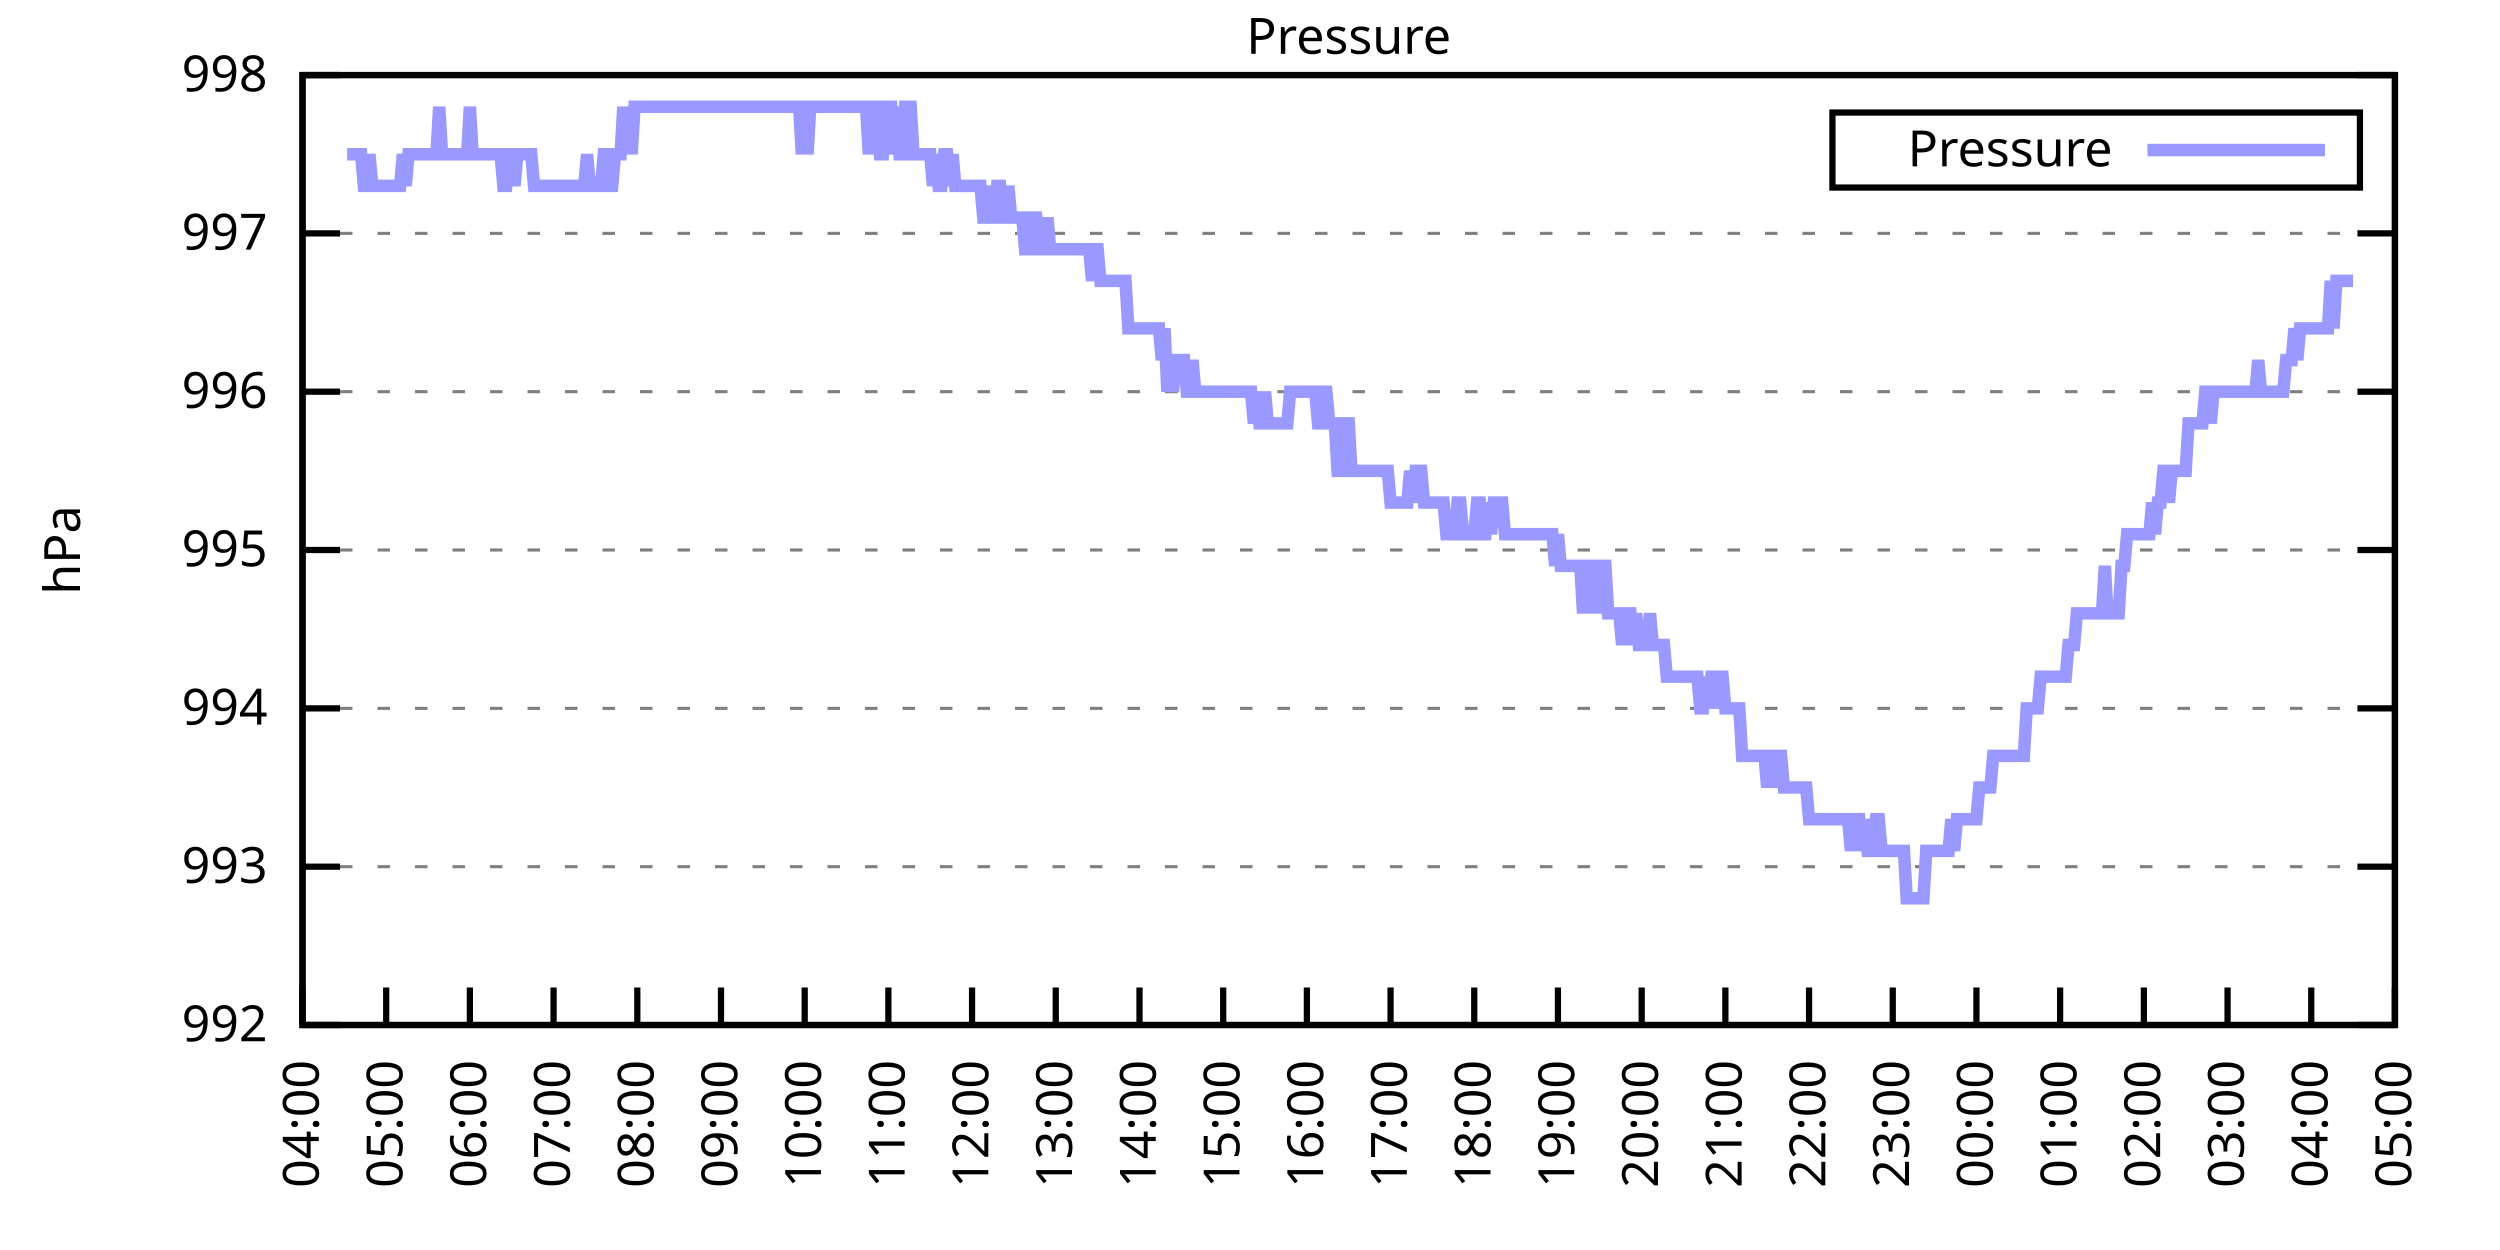
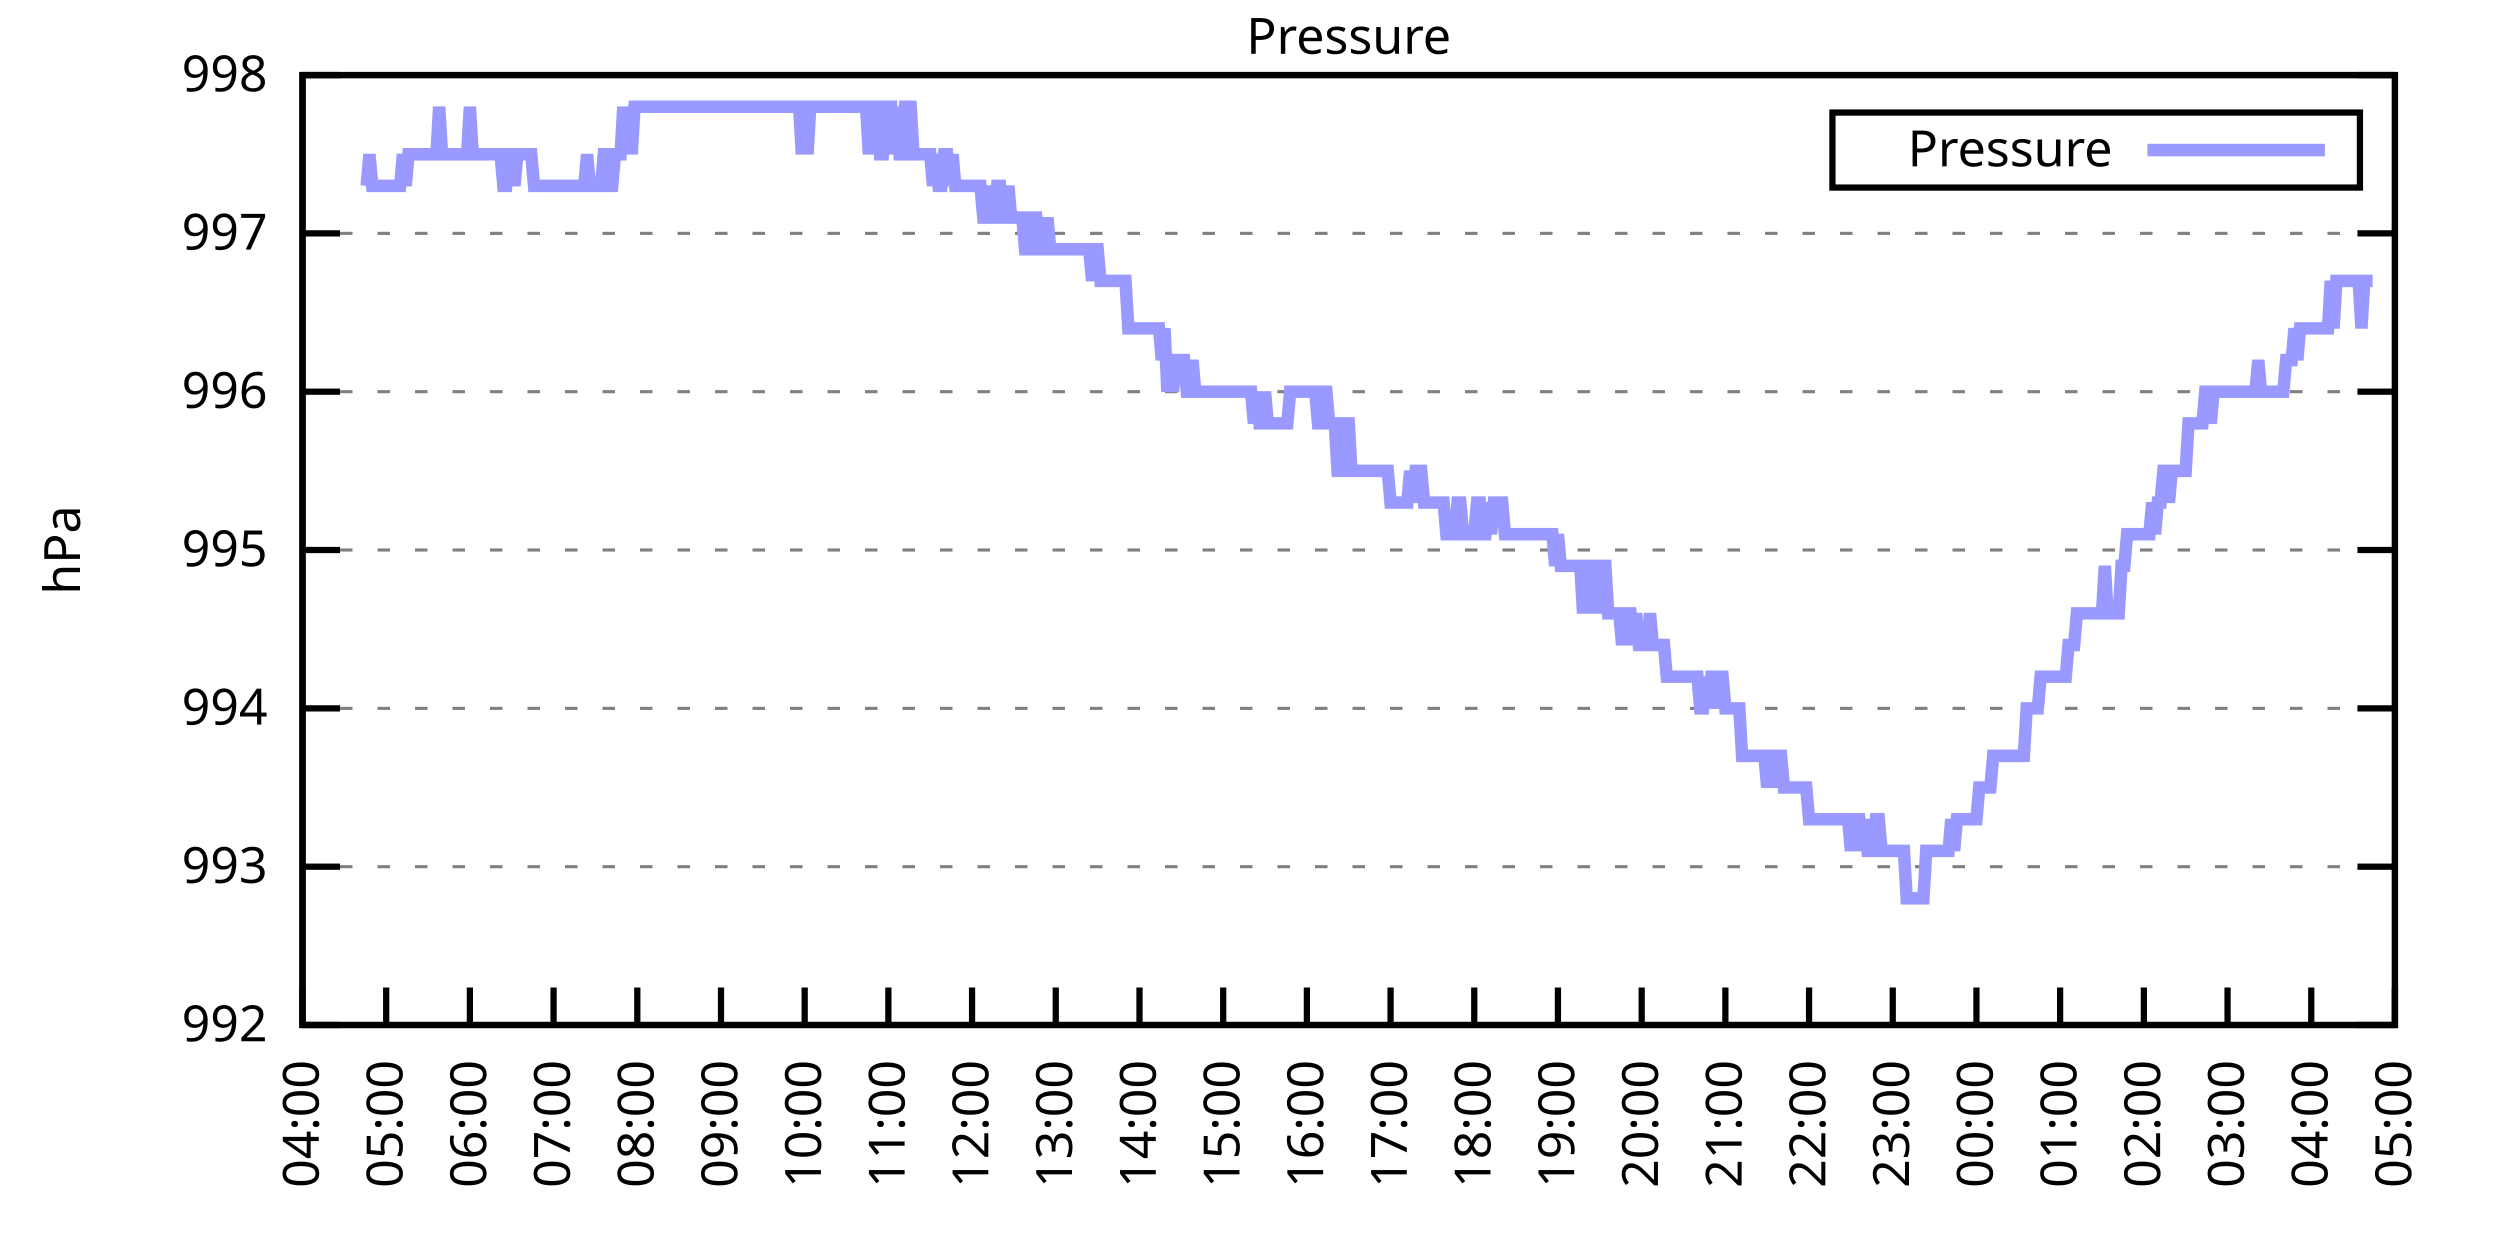
<svg xmlns="http://www.w3.org/2000/svg" xmlns:xlink="http://www.w3.org/1999/xlink" width="400" height="200" viewBox="0 0 400 200">
  <g id="gnuplot_canvas">
    <rect x="0" y="0" width="400" height="200" fill="none" />
    <defs>
      <circle id="gpDot" r="0.5" stroke-width="0.5" stroke="currentColor" />
      <path id="gpPt0" stroke-width="0.333" stroke="currentColor" d="M-1,0 h2 M0,-1 v2" />
      <path id="gpPt1" stroke-width="0.333" stroke="currentColor" d="M-1,-1 L1,1 M1,-1 L-1,1" />
      <path id="gpPt2" stroke-width="0.333" stroke="currentColor" d="M-1,0 L1,0 M0,-1 L0,1 M-1,-1 L1,1 M-1,1 L1,-1" />
      <rect id="gpPt3" stroke-width="0.333" stroke="currentColor" x="-1" y="-1" width="2" height="2" />
      <rect id="gpPt4" stroke-width="0.333" stroke="currentColor" fill="currentColor" x="-1" y="-1" width="2" height="2" />
      <circle id="gpPt5" stroke-width="0.333" stroke="currentColor" cx="0" cy="0" r="1" />
      <use xlink:href="#gpPt5" id="gpPt6" fill="currentColor" stroke="none" />
      <path id="gpPt7" stroke-width="0.333" stroke="currentColor" d="M0,-1.33 L-1.33,0.67 L1.33,0.67 z" />
      <use xlink:href="#gpPt7" id="gpPt8" fill="currentColor" stroke="none" />
      <use xlink:href="#gpPt7" id="gpPt9" stroke="currentColor" transform="rotate(180)" />
      <use xlink:href="#gpPt9" id="gpPt10" fill="currentColor" stroke="none" />
      <use xlink:href="#gpPt3" id="gpPt11" stroke="currentColor" transform="rotate(45)" />
      <use xlink:href="#gpPt11" id="gpPt12" fill="currentColor" stroke="none" />
      <path id="gpPt13" stroke-width="0.333" stroke="currentColor" d="M0,1.330 L1.265,0.411 L0.782,-1.067 L-0.782,-1.076 L-1.265,0.411 z" />
      <use xlink:href="#gpPt13" id="gpPt14" fill="currentColor" stroke="none" />
      <filter id="textbox" filterUnits="objectBoundingBox" x="0" y="0" height="1" width="1">
        <feFlood flood-color="white" flood-opacity="1" result="bgnd" />
        <feComposite in="SourceGraphic" in2="bgnd" operator="atop" />
      </filter>
      <filter id="greybox" filterUnits="objectBoundingBox" x="0" y="0" height="1" width="1">
        <feFlood flood-color="lightgrey" flood-opacity="1" result="grey" />
        <feComposite in="SourceGraphic" in2="grey" operator="atop" />
      </filter>
    </defs>
    <g fill="none" color="white" stroke="currentColor" stroke-width="1.00" stroke-linecap="butt" stroke-linejoin="miter">
</g>
    <g fill="none" color="black" stroke="currentColor" stroke-width="1.00" stroke-linecap="butt" stroke-linejoin="miter">
      <g stroke="none" shape-rendering="crispEdges">
        <polygon fill="rgb(255, 255, 255)" points="48.40,164.00 383.18,164.00 383.18,12.02 48.40,12.02 " />
      </g>
    </g>
    <g fill="none" color="black" stroke="currentColor" stroke-width="1.00" stroke-linecap="butt" stroke-linejoin="miter">
</g>
    <g fill="none" color="black" stroke="black" stroke-width="0.50" stroke-linecap="butt" stroke-linejoin="miter">
</g>
    <g fill="none" color="gray" stroke="currentColor" stroke-width="0.50" stroke-linecap="butt" stroke-linejoin="miter">
      <path stroke="gray" stroke-dasharray="2,4" class="gridline" d="M48.40,164.00 L383.19,164.00  " />
    </g>
    <g fill="none" color="gray" stroke="gray" stroke-width="1.00" stroke-linecap="butt" stroke-linejoin="miter">
</g>
    <g fill="none" color="black" stroke="currentColor" stroke-width="1.00" stroke-linecap="butt" stroke-linejoin="miter">
      <path stroke="black" d="M48.40,164.00 L54.40,164.00 M383.19,164.00 L377.19,164.00  " />
      <g transform="translate(42.80,166.60)" stroke="none" fill="black" font-family="Sans" font-size="8.00" text-anchor="end">
        <text>
          <tspan font-family="Sans"> 992</tspan>
        </text>
      </g>
    </g>
    <g fill="none" color="black" stroke="currentColor" stroke-width="1.00" stroke-linecap="butt" stroke-linejoin="miter">
</g>
    <g fill="none" color="black" stroke="black" stroke-width="0.50" stroke-linecap="butt" stroke-linejoin="miter">
</g>
    <g fill="none" color="gray" stroke="currentColor" stroke-width="0.50" stroke-linecap="butt" stroke-linejoin="miter">
      <path stroke="gray" stroke-dasharray="2,4" class="gridline" d="M48.40,138.67 L383.19,138.67  " />
    </g>
    <g fill="none" color="gray" stroke="gray" stroke-width="1.00" stroke-linecap="butt" stroke-linejoin="miter">
</g>
    <g fill="none" color="black" stroke="currentColor" stroke-width="1.00" stroke-linecap="butt" stroke-linejoin="miter">
      <path stroke="black" d="M48.40,138.67 L54.40,138.67 M383.19,138.67 L377.19,138.67  " />
      <g transform="translate(42.80,141.27)" stroke="none" fill="black" font-family="Sans" font-size="8.00" text-anchor="end">
        <text>
          <tspan font-family="Sans"> 993</tspan>
        </text>
      </g>
    </g>
    <g fill="none" color="black" stroke="currentColor" stroke-width="1.00" stroke-linecap="butt" stroke-linejoin="miter">
</g>
    <g fill="none" color="black" stroke="black" stroke-width="0.50" stroke-linecap="butt" stroke-linejoin="miter">
</g>
    <g fill="none" color="gray" stroke="currentColor" stroke-width="0.50" stroke-linecap="butt" stroke-linejoin="miter">
      <path stroke="gray" stroke-dasharray="2,4" class="gridline" d="M48.40,113.34 L383.19,113.34  " />
    </g>
    <g fill="none" color="gray" stroke="gray" stroke-width="1.00" stroke-linecap="butt" stroke-linejoin="miter">
</g>
    <g fill="none" color="black" stroke="currentColor" stroke-width="1.00" stroke-linecap="butt" stroke-linejoin="miter">
      <path stroke="black" d="M48.40,113.34 L54.40,113.34 M383.19,113.34 L377.19,113.34  " />
      <g transform="translate(42.80,115.94)" stroke="none" fill="black" font-family="Sans" font-size="8.00" text-anchor="end">
        <text>
          <tspan font-family="Sans"> 994</tspan>
        </text>
      </g>
    </g>
    <g fill="none" color="black" stroke="currentColor" stroke-width="1.00" stroke-linecap="butt" stroke-linejoin="miter">
</g>
    <g fill="none" color="black" stroke="black" stroke-width="0.50" stroke-linecap="butt" stroke-linejoin="miter">
</g>
    <g fill="none" color="gray" stroke="currentColor" stroke-width="0.50" stroke-linecap="butt" stroke-linejoin="miter">
      <path stroke="gray" stroke-dasharray="2,4" class="gridline" d="M48.40,88.00 L383.19,88.00  " />
    </g>
    <g fill="none" color="gray" stroke="gray" stroke-width="1.00" stroke-linecap="butt" stroke-linejoin="miter">
</g>
    <g fill="none" color="black" stroke="currentColor" stroke-width="1.00" stroke-linecap="butt" stroke-linejoin="miter">
      <path stroke="black" d="M48.40,88.00 L54.40,88.00 M383.19,88.00 L377.19,88.00  " />
      <g transform="translate(42.80,90.60)" stroke="none" fill="black" font-family="Sans" font-size="8.00" text-anchor="end">
        <text>
          <tspan font-family="Sans"> 995</tspan>
        </text>
      </g>
    </g>
    <g fill="none" color="black" stroke="currentColor" stroke-width="1.00" stroke-linecap="butt" stroke-linejoin="miter">
</g>
    <g fill="none" color="black" stroke="black" stroke-width="0.50" stroke-linecap="butt" stroke-linejoin="miter">
</g>
    <g fill="none" color="gray" stroke="currentColor" stroke-width="0.50" stroke-linecap="butt" stroke-linejoin="miter">
      <path stroke="gray" stroke-dasharray="2,4" class="gridline" d="M48.40,62.67 L383.19,62.67  " />
    </g>
    <g fill="none" color="gray" stroke="gray" stroke-width="1.00" stroke-linecap="butt" stroke-linejoin="miter">
</g>
    <g fill="none" color="black" stroke="currentColor" stroke-width="1.00" stroke-linecap="butt" stroke-linejoin="miter">
      <path stroke="black" d="M48.40,62.67 L54.40,62.67 M383.19,62.67 L377.19,62.67  " />
      <g transform="translate(42.80,65.27)" stroke="none" fill="black" font-family="Sans" font-size="8.00" text-anchor="end">
        <text>
          <tspan font-family="Sans"> 996</tspan>
        </text>
      </g>
    </g>
    <g fill="none" color="black" stroke="currentColor" stroke-width="1.00" stroke-linecap="butt" stroke-linejoin="miter">
</g>
    <g fill="none" color="black" stroke="black" stroke-width="0.50" stroke-linecap="butt" stroke-linejoin="miter">
</g>
    <g fill="none" color="gray" stroke="currentColor" stroke-width="0.50" stroke-linecap="butt" stroke-linejoin="miter">
      <path stroke="gray" stroke-dasharray="2,4" class="gridline" d="M48.40,37.34 L383.19,37.34  " />
    </g>
    <g fill="none" color="gray" stroke="gray" stroke-width="1.00" stroke-linecap="butt" stroke-linejoin="miter">
</g>
    <g fill="none" color="black" stroke="currentColor" stroke-width="1.00" stroke-linecap="butt" stroke-linejoin="miter">
      <path stroke="black" d="M48.40,37.34 L54.40,37.34 M383.19,37.34 L377.19,37.34  " />
      <g transform="translate(42.80,39.94)" stroke="none" fill="black" font-family="Sans" font-size="8.00" text-anchor="end">
        <text>
          <tspan font-family="Sans"> 997</tspan>
        </text>
      </g>
    </g>
    <g fill="none" color="black" stroke="currentColor" stroke-width="1.00" stroke-linecap="butt" stroke-linejoin="miter">
</g>
    <g fill="none" color="black" stroke="black" stroke-width="0.50" stroke-linecap="butt" stroke-linejoin="miter">
</g>
    <g fill="none" color="gray" stroke="currentColor" stroke-width="0.50" stroke-linecap="butt" stroke-linejoin="miter">
      <path stroke="gray" stroke-dasharray="2,4" class="gridline" d="M48.40,12.01 L383.19,12.01  " />
    </g>
    <g fill="none" color="gray" stroke="gray" stroke-width="1.00" stroke-linecap="butt" stroke-linejoin="miter">
</g>
    <g fill="none" color="black" stroke="currentColor" stroke-width="1.00" stroke-linecap="butt" stroke-linejoin="miter">
      <path stroke="black" d="M48.40,12.01 L54.40,12.01 M383.19,12.01 L377.19,12.01  " />
      <g transform="translate(42.80,14.61)" stroke="none" fill="black" font-family="Sans" font-size="8.00" text-anchor="end">
        <text>
          <tspan font-family="Sans"> 998</tspan>
        </text>
      </g>
    </g>
    <g fill="none" color="black" stroke="currentColor" stroke-width="1.00" stroke-linecap="butt" stroke-linejoin="miter">
      <path stroke="black" d="M48.40,164.00 L48.40,158.00  " />
      <g transform="translate(51.00,169.60) rotate(270.00)" stroke="none" fill="black" font-family="Sans" font-size="8.00" text-anchor="end">
        <text>
          <tspan font-family="Sans">04:00</tspan>
        </text>
      </g>
    </g>
    <g fill="none" color="black" stroke="currentColor" stroke-width="1.00" stroke-linecap="butt" stroke-linejoin="miter">
      <path stroke="black" d="M61.79,164.00 L61.79,158.00  " />
      <g transform="translate(64.39,169.60) rotate(270.00)" stroke="none" fill="black" font-family="Sans" font-size="8.00" text-anchor="end">
        <text>
          <tspan font-family="Sans">05:00</tspan>
        </text>
      </g>
    </g>
    <g fill="none" color="black" stroke="currentColor" stroke-width="1.00" stroke-linecap="butt" stroke-linejoin="miter">
      <path stroke="black" d="M75.18,164.00 L75.18,158.00  " />
      <g transform="translate(77.78,169.60) rotate(270.00)" stroke="none" fill="black" font-family="Sans" font-size="8.00" text-anchor="end">
        <text>
          <tspan font-family="Sans">06:00</tspan>
        </text>
      </g>
    </g>
    <g fill="none" color="black" stroke="currentColor" stroke-width="1.00" stroke-linecap="butt" stroke-linejoin="miter">
      <path stroke="black" d="M88.57,164.00 L88.57,158.00  " />
      <g transform="translate(91.17,169.60) rotate(270.00)" stroke="none" fill="black" font-family="Sans" font-size="8.00" text-anchor="end">
        <text>
          <tspan font-family="Sans">07:00</tspan>
        </text>
      </g>
    </g>
    <g fill="none" color="black" stroke="currentColor" stroke-width="1.00" stroke-linecap="butt" stroke-linejoin="miter">
      <path stroke="black" d="M101.97,164.00 L101.97,158.00  " />
      <g transform="translate(104.57,169.60) rotate(270.00)" stroke="none" fill="black" font-family="Sans" font-size="8.00" text-anchor="end">
        <text>
          <tspan font-family="Sans">08:00</tspan>
        </text>
      </g>
    </g>
    <g fill="none" color="black" stroke="currentColor" stroke-width="1.00" stroke-linecap="butt" stroke-linejoin="miter">
      <path stroke="black" d="M115.36,164.00 L115.36,158.00  " />
      <g transform="translate(117.96,169.60) rotate(270.00)" stroke="none" fill="black" font-family="Sans" font-size="8.00" text-anchor="end">
        <text>
          <tspan font-family="Sans">09:00</tspan>
        </text>
      </g>
    </g>
    <g fill="none" color="black" stroke="currentColor" stroke-width="1.00" stroke-linecap="butt" stroke-linejoin="miter">
      <path stroke="black" d="M128.75,164.00 L128.75,158.00  " />
      <g transform="translate(131.35,169.60) rotate(270.00)" stroke="none" fill="black" font-family="Sans" font-size="8.00" text-anchor="end">
        <text>
          <tspan font-family="Sans">10:00</tspan>
        </text>
      </g>
    </g>
    <g fill="none" color="black" stroke="currentColor" stroke-width="1.00" stroke-linecap="butt" stroke-linejoin="miter">
      <path stroke="black" d="M142.14,164.00 L142.14,158.00  " />
      <g transform="translate(144.74,169.60) rotate(270.00)" stroke="none" fill="black" font-family="Sans" font-size="8.00" text-anchor="end">
        <text>
          <tspan font-family="Sans">11:00</tspan>
        </text>
      </g>
    </g>
    <g fill="none" color="black" stroke="currentColor" stroke-width="1.00" stroke-linecap="butt" stroke-linejoin="miter">
      <path stroke="black" d="M155.53,164.00 L155.53,158.00  " />
      <g transform="translate(158.13,169.60) rotate(270.00)" stroke="none" fill="black" font-family="Sans" font-size="8.00" text-anchor="end">
        <text>
          <tspan font-family="Sans">12:00</tspan>
        </text>
      </g>
    </g>
    <g fill="none" color="black" stroke="currentColor" stroke-width="1.00" stroke-linecap="butt" stroke-linejoin="miter">
      <path stroke="black" d="M168.92,164.00 L168.92,158.00  " />
      <g transform="translate(171.52,169.60) rotate(270.00)" stroke="none" fill="black" font-family="Sans" font-size="8.00" text-anchor="end">
        <text>
          <tspan font-family="Sans">13:00</tspan>
        </text>
      </g>
    </g>
    <g fill="none" color="black" stroke="currentColor" stroke-width="1.00" stroke-linecap="butt" stroke-linejoin="miter">
      <path stroke="black" d="M182.32,164.00 L182.32,158.00  " />
      <g transform="translate(184.92,169.60) rotate(270.00)" stroke="none" fill="black" font-family="Sans" font-size="8.00" text-anchor="end">
        <text>
          <tspan font-family="Sans">14:00</tspan>
        </text>
      </g>
    </g>
    <g fill="none" color="black" stroke="currentColor" stroke-width="1.00" stroke-linecap="butt" stroke-linejoin="miter">
      <path stroke="black" d="M195.71,164.00 L195.71,158.00  " />
      <g transform="translate(198.31,169.60) rotate(270.00)" stroke="none" fill="black" font-family="Sans" font-size="8.00" text-anchor="end">
        <text>
          <tspan font-family="Sans">15:00</tspan>
        </text>
      </g>
    </g>
    <g fill="none" color="black" stroke="currentColor" stroke-width="1.00" stroke-linecap="butt" stroke-linejoin="miter">
      <path stroke="black" d="M209.10,164.00 L209.10,158.00  " />
      <g transform="translate(211.70,169.60) rotate(270.00)" stroke="none" fill="black" font-family="Sans" font-size="8.00" text-anchor="end">
        <text>
          <tspan font-family="Sans">16:00</tspan>
        </text>
      </g>
    </g>
    <g fill="none" color="black" stroke="currentColor" stroke-width="1.00" stroke-linecap="butt" stroke-linejoin="miter">
      <path stroke="black" d="M222.49,164.00 L222.49,158.00  " />
      <g transform="translate(225.09,169.60) rotate(270.00)" stroke="none" fill="black" font-family="Sans" font-size="8.00" text-anchor="end">
        <text>
          <tspan font-family="Sans">17:00</tspan>
        </text>
      </g>
    </g>
    <g fill="none" color="black" stroke="currentColor" stroke-width="1.00" stroke-linecap="butt" stroke-linejoin="miter">
      <path stroke="black" d="M235.88,164.00 L235.88,158.00  " />
      <g transform="translate(238.48,169.60) rotate(270.00)" stroke="none" fill="black" font-family="Sans" font-size="8.00" text-anchor="end">
        <text>
          <tspan font-family="Sans">18:00</tspan>
        </text>
      </g>
    </g>
    <g fill="none" color="black" stroke="currentColor" stroke-width="1.00" stroke-linecap="butt" stroke-linejoin="miter">
      <path stroke="black" d="M249.27,164.00 L249.27,158.00  " />
      <g transform="translate(251.87,169.60) rotate(270.00)" stroke="none" fill="black" font-family="Sans" font-size="8.00" text-anchor="end">
        <text>
          <tspan font-family="Sans">19:00</tspan>
        </text>
      </g>
    </g>
    <g fill="none" color="black" stroke="currentColor" stroke-width="1.00" stroke-linecap="butt" stroke-linejoin="miter">
      <path stroke="black" d="M262.67,164.00 L262.67,158.00  " />
      <g transform="translate(265.27,169.60) rotate(270.00)" stroke="none" fill="black" font-family="Sans" font-size="8.00" text-anchor="end">
        <text>
          <tspan font-family="Sans">20:00</tspan>
        </text>
      </g>
    </g>
    <g fill="none" color="black" stroke="currentColor" stroke-width="1.00" stroke-linecap="butt" stroke-linejoin="miter">
      <path stroke="black" d="M276.06,164.00 L276.06,158.00  " />
      <g transform="translate(278.66,169.60) rotate(270.00)" stroke="none" fill="black" font-family="Sans" font-size="8.00" text-anchor="end">
        <text>
          <tspan font-family="Sans">21:00</tspan>
        </text>
      </g>
    </g>
    <g fill="none" color="black" stroke="currentColor" stroke-width="1.00" stroke-linecap="butt" stroke-linejoin="miter">
      <path stroke="black" d="M289.45,164.00 L289.45,158.00  " />
      <g transform="translate(292.05,169.60) rotate(270.00)" stroke="none" fill="black" font-family="Sans" font-size="8.00" text-anchor="end">
        <text>
          <tspan font-family="Sans">22:00</tspan>
        </text>
      </g>
    </g>
    <g fill="none" color="black" stroke="currentColor" stroke-width="1.00" stroke-linecap="butt" stroke-linejoin="miter">
      <path stroke="black" d="M302.84,164.00 L302.84,158.00  " />
      <g transform="translate(305.44,169.60) rotate(270.00)" stroke="none" fill="black" font-family="Sans" font-size="8.00" text-anchor="end">
        <text>
          <tspan font-family="Sans">23:00</tspan>
        </text>
      </g>
    </g>
    <g fill="none" color="black" stroke="currentColor" stroke-width="1.00" stroke-linecap="butt" stroke-linejoin="miter">
      <path stroke="black" d="M316.23,164.00 L316.23,158.00  " />
      <g transform="translate(318.83,169.60) rotate(270.00)" stroke="none" fill="black" font-family="Sans" font-size="8.00" text-anchor="end">
        <text>
          <tspan font-family="Sans">00:00</tspan>
        </text>
      </g>
    </g>
    <g fill="none" color="black" stroke="currentColor" stroke-width="1.00" stroke-linecap="butt" stroke-linejoin="miter">
      <path stroke="black" d="M329.62,164.00 L329.62,158.00  " />
      <g transform="translate(332.22,169.60) rotate(270.00)" stroke="none" fill="black" font-family="Sans" font-size="8.00" text-anchor="end">
        <text>
          <tspan font-family="Sans">01:00</tspan>
        </text>
      </g>
    </g>
    <g fill="none" color="black" stroke="currentColor" stroke-width="1.00" stroke-linecap="butt" stroke-linejoin="miter">
      <path stroke="black" d="M343.02,164.00 L343.02,158.00  " />
      <g transform="translate(345.62,169.60) rotate(270.00)" stroke="none" fill="black" font-family="Sans" font-size="8.00" text-anchor="end">
        <text>
          <tspan font-family="Sans">02:00</tspan>
        </text>
      </g>
    </g>
    <g fill="none" color="black" stroke="currentColor" stroke-width="1.00" stroke-linecap="butt" stroke-linejoin="miter">
      <path stroke="black" d="M356.41,164.00 L356.41,158.00  " />
      <g transform="translate(359.01,169.60) rotate(270.00)" stroke="none" fill="black" font-family="Sans" font-size="8.00" text-anchor="end">
        <text>
          <tspan font-family="Sans">03:00</tspan>
        </text>
      </g>
    </g>
    <g fill="none" color="black" stroke="currentColor" stroke-width="1.00" stroke-linecap="butt" stroke-linejoin="miter">
      <path stroke="black" d="M369.80,164.00 L369.80,158.00  " />
      <g transform="translate(372.40,169.60) rotate(270.00)" stroke="none" fill="black" font-family="Sans" font-size="8.00" text-anchor="end">
        <text>
          <tspan font-family="Sans">04:00</tspan>
        </text>
      </g>
    </g>
    <g fill="none" color="black" stroke="currentColor" stroke-width="1.00" stroke-linecap="butt" stroke-linejoin="miter">
      <path stroke="black" d="M383.19,164.00 L383.19,158.00  " />
      <g transform="translate(385.79,169.60) rotate(270.00)" stroke="none" fill="black" font-family="Sans" font-size="8.00" text-anchor="end">
        <text>
          <tspan font-family="Sans">05:00</tspan>
        </text>
      </g>
    </g>
    <g fill="none" color="black" stroke="currentColor" stroke-width="1.00" stroke-linecap="butt" stroke-linejoin="miter">
</g>
    <g fill="none" color="black" stroke="currentColor" stroke-width="1.00" stroke-linecap="butt" stroke-linejoin="miter">
      <path stroke="black" d="M48.40,12.01 L48.40,164.00 L383.19,164.00 L383.19,12.01 L48.40,12.01 Z  " />
    </g>
    <g fill="none" color="black" stroke="currentColor" stroke-width="1.00" stroke-linecap="butt" stroke-linejoin="miter">
</g>
    <g fill="none" color="black" stroke="currentColor" stroke-width="1.00" stroke-linecap="butt" stroke-linejoin="miter">
      <path stroke="black" d="M293.19,30.01 L293.19,18.01 L377.59,18.01 L377.59,30.01 L293.19,30.01 Z  " />
    </g>
    <g id="Pressure_plot_1">
      <g fill="none" color="white" stroke="black" stroke-width="2.00" stroke-linecap="butt" stroke-linejoin="miter">
</g>
      <g fill="none" color="black" stroke="currentColor" stroke-width="2.00" stroke-linecap="butt" stroke-linejoin="miter">
        <g transform="translate(337.99,26.61)" stroke="none" fill="black" font-family="Sans" font-size="8.00" text-anchor="end">
          <text>
            <tspan font-family="Sans">Pressure</tspan>
          </text>
        </g>
      </g>
      <g fill="none" color="black" stroke="currentColor" stroke-width="2.00" stroke-linecap="butt" stroke-linejoin="miter">
-         <path stroke="rgb(153, 153, 255)" d="M343.59,24.01 L371.99,24.01 M55.54,24.68 L55.99,24.68 L56.43,24.68 L56.88,24.68 L57.33,24.68 L57.77,24.68   L58.22,29.74 L58.67,29.74 L59.11,24.68 L59.56,29.74 L60.01,29.74 L60.45,29.74 L60.90,29.74 L61.35,29.74   L61.79,29.74 L62.24,29.74 L62.68,29.74 L63.13,29.74 L63.58,29.74 L64.02,29.74 L64.47,24.68 L64.92,29.74   L65.36,24.68 L65.81,24.68 L66.26,24.68 L66.70,24.68 L67.15,24.68 L67.59,24.68 L68.04,24.68 L68.49,24.68   L68.93,24.68 L69.38,24.68 L69.83,24.68 L70.27,17.08 L70.72,24.68 L71.17,24.68 L71.61,24.68 L72.06,24.68   L72.50,24.68 L72.95,24.68 L73.40,24.68 L73.84,24.68 L74.29,24.68 L74.74,24.68 L75.18,17.08 L75.63,24.68   L76.08,24.68 L76.52,24.68 L76.97,24.68 L77.42,24.68 L77.86,24.68 L78.31,24.68 L78.75,24.68 L79.20,24.68   L79.65,24.68 L80.09,24.68 L80.54,29.74 L80.99,29.74 L81.43,24.68 L81.88,24.68 L82.33,29.74 L82.77,24.68   L83.22,24.68 L83.66,24.68 L84.11,24.68 L84.56,24.68 L85.00,24.68 L85.45,29.74 L85.90,29.74 L86.34,29.74   L86.79,29.74 L87.24,29.74 L87.68,29.74 L88.13,29.74 L88.57,29.74 L89.02,29.74 L89.47,29.74 L89.91,29.74   L90.36,29.74 L90.81,29.74 L91.25,29.74 L91.70,29.74 L92.15,29.74 L92.59,29.74 L93.04,29.74 L93.49,29.74   L93.93,24.68 L94.38,29.74 L94.82,29.74 L95.27,29.74 L95.72,29.74 L96.16,29.74 L96.61,24.68 L97.06,24.68   L97.50,29.74 L97.95,29.74 L98.40,24.68 L98.84,24.68 L99.29,24.68 L99.73,17.08 L100.18,24.68 L100.63,17.08   L101.07,24.68 L101.52,17.08 L101.97,17.08 L102.41,17.08 L102.86,17.08 L103.31,17.08 L103.75,17.08 L104.20,17.08   L104.64,17.08 L105.09,17.08 L105.54,17.08 L105.98,17.08 L106.43,17.08 L106.88,17.08 L107.32,17.08 L107.77,17.08   L108.22,17.08 L108.66,17.08 L109.11,17.08 L109.55,17.08 L110.00,17.08 L110.45,17.08 L110.89,17.08 L111.34,17.08   L111.79,17.08 L112.23,17.08 L112.68,17.08 L113.13,17.08 L113.57,17.08 L114.02,17.08 L114.47,17.08 L114.91,17.08   L115.36,17.08 L115.80,17.08 L116.25,17.08 L116.70,17.08 L117.14,17.08 L117.59,17.08 L118.04,17.08 L118.48,17.08   L118.93,17.08 L119.38,17.08 L119.82,17.08 L120.27,17.08 L120.71,17.08 L121.16,17.08 L121.61,17.08 L122.05,17.08   L122.50,17.08 L122.95,17.08 L123.39,17.08 L123.84,17.08 L124.29,17.08 L124.73,17.08 L125.18,17.08 L125.62,17.08   L126.07,17.08 L126.52,17.08 L126.96,17.08 L127.41,17.08 L127.86,17.08 L128.30,24.68 L128.75,17.08 L129.20,24.68   L129.64,17.08 L130.09,17.08 L130.54,17.08 L130.98,17.08 L131.43,17.08 L131.87,17.08 L132.32,17.08 L132.77,17.08   L133.21,17.08 L133.66,17.08 L134.11,17.08 L134.55,17.08 L135.00,17.08 L135.45,17.08 L135.89,17.08 L136.34,17.08   L136.78,17.08 L137.23,17.08 L137.68,17.08 L138.12,17.08 L138.57,17.08 L139.02,24.68 L139.46,17.08 L139.91,17.08   L140.36,17.08 L140.80,24.68 L141.25,24.68 L141.69,17.08 L142.14,17.08 L142.59,17.08 L143.03,24.68 L143.48,17.08   L143.93,24.68 L144.37,24.68 L144.82,17.08 L145.27,17.08 L145.71,17.08 L146.16,24.68 L146.61,24.68 L147.05,24.68   L147.50,24.68 L147.94,24.68 L148.39,24.68 L148.84,24.68 L149.28,29.74 L149.73,24.68 L150.18,29.74 L150.62,29.74   L151.07,24.68 L151.52,24.68 L151.96,29.74 L152.41,24.68 L152.85,29.74 L153.30,29.74 L153.75,29.74 L154.19,29.74   L154.64,29.74 L155.09,29.74 L155.53,29.74 L155.98,29.74 L156.43,29.74 L156.87,29.74 L157.32,34.81 L157.76,34.81   L158.21,29.74 L158.66,34.81 L159.10,34.81 L159.55,29.74 L160.00,29.74 L160.44,34.81 L160.89,34.81 L161.34,29.74   L161.78,34.81 L162.23,34.81 L162.67,34.81 L163.12,34.81 L163.57,34.81 L164.01,39.87 L164.46,39.87 L164.91,39.87   L165.35,34.81 L165.80,34.81 L166.25,39.87 L166.69,39.87 L167.14,39.87 L167.59,34.81 L168.03,39.87 L168.48,39.87   L168.92,39.87 L169.37,39.87 L169.82,39.87 L170.26,39.87 L170.71,39.87 L171.16,39.87 L171.60,39.87 L172.05,39.87   L172.50,39.87 L172.94,39.87 L173.39,39.87 L173.83,39.87 L174.28,39.87 L174.73,44.94 L175.17,39.87 L175.62,39.87   L176.07,44.94 L176.51,44.94 L176.96,44.94 L177.41,44.94 L177.85,44.94 L178.30,44.94 L178.74,44.94 L179.19,44.94   L179.64,44.94 L180.08,44.94 L180.53,52.54 L180.98,52.54 L181.42,52.54 L181.87,52.54 L182.32,52.54 L182.76,52.54   L183.21,52.54 L183.66,52.54 L184.10,52.54 L184.55,52.54 L184.99,52.54 L185.44,52.54 L185.89,57.61 L186.33,52.54   L186.78,62.67 L187.23,57.61 L187.67,62.67 L188.12,57.61 L188.57,57.61 L189.01,57.61 L189.46,57.61 L189.90,62.67   L190.35,62.67 L190.80,57.61 L191.24,62.67 L191.69,62.67 L192.14,62.67 L192.58,62.67 L193.03,62.67 L193.48,62.67   L193.92,62.67 L194.37,62.67 L194.81,62.67 L195.26,62.67 L195.71,62.67 L196.15,62.67 L196.60,62.67 L197.05,62.67   L197.49,62.67 L197.94,62.67 L198.39,62.67 L198.83,62.67 L199.28,62.67 L199.73,62.67 L200.17,62.67 L200.62,67.74   L201.06,62.67 L201.51,67.74 L201.96,67.74 L202.40,62.67 L202.85,67.74 L203.30,67.74 L203.74,67.74 L204.19,67.74   L204.64,67.74 L205.08,67.74 L205.53,67.74 L205.97,67.74 L206.42,62.67 L206.87,62.67 L207.31,62.67 L207.76,62.67   L208.21,62.67 L208.65,62.67 L209.10,62.67 L209.55,62.67 L209.99,62.67 L210.44,62.67 L210.88,67.74 L211.33,67.74   L211.78,62.67 L212.22,62.67 L212.67,67.74 L213.12,67.74 L213.56,67.74 L214.01,75.34 L214.46,75.34 L214.90,67.74   L215.35,67.74 L215.80,67.74 L216.24,75.34 L216.69,75.34 L217.13,75.34 L217.58,75.34 L218.03,75.34 L218.47,75.34   L218.92,75.34 L219.37,75.34 L219.81,75.34 L220.26,75.34 L220.71,75.34 L221.15,75.34 L221.60,75.34 L222.04,75.34   L222.49,80.41 L222.94,80.41 L223.38,80.41 L223.83,80.41 L224.28,80.41 L224.72,80.41 L225.17,80.41 L225.62,75.34   L226.06,80.41 L226.51,75.34 L226.95,75.34 L227.40,75.34 L227.85,80.41 L228.29,80.41 L228.74,80.41 L229.19,80.41   L229.63,80.41 L230.08,80.41 L230.53,80.41 L230.97,80.41 L231.42,85.47 L231.86,85.47 L232.31,85.47 L232.76,85.47   L233.20,80.41 L233.65,80.41 L234.10,85.47 L234.54,85.47 L234.99,85.47 L235.44,85.47 L235.88,85.47 L236.33,80.41   L236.78,80.41 L237.22,85.47 L237.67,85.47 L238.11,80.41 L238.56,85.47 L239.01,80.41 L239.45,80.41 L239.90,80.41   L240.35,80.41 L240.79,85.47 L241.24,85.47 L241.69,85.47 L242.13,85.47 L242.58,85.47 L243.02,85.47 L243.47,85.47   L243.92,85.47 L244.36,85.47 L244.81,85.47 L245.26,85.47 L245.70,85.47 L246.15,85.47 L246.60,85.47 L247.04,85.47   L247.49,85.47 L247.93,85.47 L248.38,85.47 L248.83,90.54 L249.27,85.47 L249.72,90.54 L250.17,90.54 L250.61,90.54   L251.06,90.54 L251.51,90.54 L251.95,90.54 L252.40,90.54 L252.85,90.54 L253.29,98.14 L253.74,90.54 L254.18,90.54   L254.63,98.14 L255.08,90.54 L255.52,90.54 L255.97,98.14 L256.42,90.54 L256.86,90.54 L257.31,98.14 L257.76,98.14   L258.20,98.14 L258.65,98.14 L259.09,98.14 L259.54,103.20 L259.99,98.14 L260.43,98.14 L260.88,98.14 L261.33,103.20   L261.77,98.14 L262.22,103.20 L262.67,103.20 L263.11,103.20 L263.56,103.20 L264.00,98.14 L264.45,103.20 L264.90,103.20   L265.34,103.20 L265.79,103.20 L266.24,103.20 L266.68,108.27 L267.13,108.27 L267.58,108.27 L268.02,108.27 L268.47,108.27   L268.92,108.27 L269.36,108.27 L269.81,108.27 L270.25,108.27 L270.70,108.27 L271.15,108.27 L271.59,108.27 L272.04,113.34   L272.49,113.34 L272.93,108.27 L273.38,113.34 L273.83,108.27 L274.27,108.27 L274.72,113.34 L275.16,108.27 L275.61,108.27   L276.06,113.34 L276.50,113.34 L276.95,113.34 L277.40,113.34 L277.84,113.34 L278.29,113.34 L278.74,120.94 L279.18,120.94   L279.63,120.94 L280.07,120.94 L280.52,120.94 L280.97,120.94 L281.41,120.94 L281.86,120.94 L282.31,120.94 L282.75,126.00   L283.20,120.94 L283.65,120.94 L284.09,126.00 L284.54,120.94 L284.98,120.94 L285.43,126.00 L285.88,126.00 L286.32,126.00   L286.77,126.00 L287.22,126.00 L287.66,126.00 L288.11,126.00 L288.56,126.00 L289.00,126.00 L289.45,131.07 L289.90,131.07   L290.34,131.07 L290.79,131.07 L291.23,131.07 L291.68,131.07 L292.13,131.07 L292.57,131.07 L293.02,131.07 L293.47,131.07   L293.91,131.07 L294.36,131.07 L294.81,131.07 L295.25,131.07 L295.70,131.07 L296.14,136.14 L296.59,131.07 L297.04,131.07   L297.48,131.07 L297.93,136.14 L298.38,131.07 L298.82,136.14 L299.27,136.14 L299.72,136.14 L300.16,131.07 L300.61,131.07   L301.05,136.14 L301.50,136.14 L301.95,136.14 L302.39,136.14 L302.84,136.14 L303.29,136.14 L303.73,136.14 L304.18,136.14   L304.63,136.14 L305.07,143.73 L305.52,143.73 L305.97,143.73 L306.41,143.73 L306.86,143.73 L307.30,143.73 L307.75,143.73   L308.20,136.14 L308.64,136.14 L309.09,136.14 L309.54,136.14 L309.98,136.14 L310.43,136.14 L310.88,136.14 L311.32,136.14   L311.77,136.14 L312.21,131.07 L312.66,136.14 L313.11,131.07 L313.55,131.07 L314.00,131.07 L314.45,131.07 L314.89,131.07   L315.34,131.07 L315.79,131.07 L316.23,131.07 L316.68,126.00 L317.12,126.00 L317.57,126.00 L318.02,126.00 L318.46,126.00   L318.91,120.94 L319.36,120.94 L319.80,120.94 L320.25,120.94 L320.70,120.94 L321.14,120.94 L321.59,120.94 L322.04,120.94   L322.48,120.94 L322.93,120.94 L323.37,120.94 L323.82,120.94 L324.27,113.34 L324.71,113.34 L325.16,113.34 L325.61,113.34   L326.05,113.34 L326.50,108.27 L326.95,108.27 L327.39,108.27 L327.84,108.27 L328.28,108.27 L328.73,108.27 L329.18,108.27   L329.62,108.27 L330.07,108.27 L330.52,108.27 L330.96,103.20 L331.41,103.20 L331.86,103.20 L332.30,98.14 L332.75,98.14   L333.19,98.14 L333.64,98.14 L334.09,98.14 L334.53,98.14 L334.98,98.14 L335.43,98.14 L335.87,98.14 L336.32,98.14   L336.77,90.54 L337.21,98.14 L337.66,98.14 L338.10,98.14 L338.55,98.14 L339.00,98.14 L339.44,90.54 L339.89,90.54   L340.34,85.47 L340.78,85.47 L341.23,85.47 L341.68,85.47 L342.12,85.47 L342.57,85.47 L343.02,85.47 L343.46,85.47   L343.91,85.47 L344.35,80.41 L344.80,85.47 L345.25,80.41 L345.69,80.41 L346.14,75.34 L346.59,75.34 L347.03,80.41   L347.48,75.34 L347.93,75.34 L348.37,75.34 L348.82,75.34 L349.26,75.34 L349.71,75.34 L350.16,67.74 L350.60,67.74   L351.05,67.74 L351.50,67.74 L351.94,67.74 L352.39,67.74 L352.84,62.67 L353.28,62.67 L353.73,67.74 L354.17,62.67   L354.62,62.67 L355.07,62.67 L355.51,62.67 L355.96,62.67 L356.41,62.67 L356.85,62.67 L357.30,62.67 L357.75,62.67   L358.19,62.67 L358.64,62.67 L359.09,62.67 L359.53,62.67 L359.98,62.67 L360.42,62.67 L360.87,62.67 L361.32,57.61   L361.76,62.67 L362.21,62.67 L362.66,62.67 L363.10,62.67 L363.55,62.67 L364.00,62.67 L364.44,62.67 L364.89,62.67   L365.33,62.67 L365.78,57.61 L366.23,57.61 L366.67,57.61 L367.12,52.54 L367.57,57.61 L368.01,52.54 L368.46,52.54   L368.91,52.54 L369.35,52.54 L369.80,52.54 L370.24,52.54 L370.69,52.54 L371.14,52.54 L371.58,52.54 L372.03,52.54   L372.48,52.54 L372.92,44.94 L373.37,52.54 L373.82,44.94 L374.26,44.94 L374.71,44.94 L375.16,44.94 L375.60,44.94   L376.05,44.94 L376.49,44.94  " />
+         <path stroke="rgb(153, 153, 255)" d="M343.59,24.01 L371.99,24.01 M58.67,29.74 L59.11,24.68 L59.56,29.74 L60.01,29.74 L60.45,29.74 L60.90,29.74   L61.35,29.74 L61.79,29.74 L62.24,29.74 L62.68,29.74 L63.13,29.74 L63.58,29.74 L64.02,29.74 L64.47,24.68   L64.92,29.74 L65.36,24.68 L65.81,24.68 L66.26,24.68 L66.70,24.68 L67.15,24.68 L67.59,24.68 L68.04,24.68   L68.49,24.68 L68.93,24.68 L69.38,24.68 L69.83,24.68 L70.27,17.08 L70.72,24.68 L71.17,24.68 L71.61,24.68   L72.06,24.68 L72.50,24.68 L72.95,24.68 L73.40,24.68 L73.84,24.68 L74.29,24.68 L74.74,24.68 L75.18,17.08   L75.63,24.68 L76.08,24.68 L76.52,24.68 L76.97,24.68 L77.42,24.68 L77.86,24.68 L78.31,24.68 L78.75,24.68   L79.20,24.68 L79.65,24.68 L80.09,24.68 L80.54,29.74 L80.99,29.74 L81.43,24.68 L81.88,24.68 L82.33,29.74   L82.77,24.68 L83.22,24.68 L83.66,24.68 L84.11,24.68 L84.56,24.68 L85.00,24.68 L85.45,29.74 L85.90,29.74   L86.34,29.74 L86.79,29.74 L87.24,29.74 L87.68,29.74 L88.13,29.74 L88.57,29.74 L89.02,29.74 L89.47,29.74   L89.91,29.74 L90.36,29.74 L90.81,29.74 L91.25,29.74 L91.70,29.74 L92.15,29.74 L92.59,29.74 L93.04,29.74   L93.49,29.74 L93.93,24.68 L94.38,29.74 L94.82,29.74 L95.27,29.74 L95.72,29.74 L96.16,29.74 L96.61,24.68   L97.06,24.68 L97.50,29.74 L97.95,29.74 L98.40,24.68 L98.84,24.68 L99.29,24.68 L99.73,17.08 L100.18,24.68   L100.63,17.08 L101.07,24.68 L101.52,17.08 L101.97,17.08 L102.41,17.08 L102.86,17.08 L103.31,17.08 L103.75,17.08   L104.20,17.08 L104.64,17.08 L105.09,17.08 L105.54,17.08 L105.98,17.08 L106.43,17.08 L106.88,17.08 L107.32,17.08   L107.77,17.08 L108.22,17.08 L108.66,17.08 L109.11,17.08 L109.55,17.08 L110.00,17.08 L110.45,17.08 L110.89,17.08   L111.34,17.08 L111.79,17.08 L112.23,17.08 L112.68,17.08 L113.13,17.08 L113.57,17.08 L114.02,17.08 L114.47,17.08   L114.91,17.08 L115.36,17.08 L115.80,17.08 L116.25,17.08 L116.70,17.08 L117.14,17.08 L117.59,17.08 L118.04,17.08   L118.48,17.08 L118.93,17.08 L119.38,17.08 L119.82,17.08 L120.27,17.08 L120.71,17.08 L121.16,17.08 L121.61,17.08   L122.05,17.08 L122.50,17.08 L122.95,17.08 L123.39,17.08 L123.84,17.08 L124.29,17.08 L124.73,17.08 L125.18,17.08   L125.62,17.08 L126.07,17.08 L126.52,17.08 L126.96,17.08 L127.41,17.08 L127.86,17.08 L128.30,24.68 L128.75,17.08   L129.20,24.68 L129.64,17.08 L130.09,17.08 L130.54,17.08 L130.98,17.08 L131.43,17.08 L131.87,17.08 L132.32,17.08   L132.77,17.08 L133.21,17.08 L133.66,17.08 L134.11,17.08 L134.55,17.08 L135.00,17.08 L135.45,17.08 L135.89,17.08   L136.34,17.08 L136.78,17.08 L137.23,17.08 L137.68,17.08 L138.12,17.08 L138.57,17.08 L139.02,24.68 L139.46,17.08   L139.91,17.08 L140.36,17.08 L140.80,24.68 L141.25,24.68 L141.69,17.08 L142.14,17.08 L142.59,17.08 L143.03,24.68   L143.48,17.08 L143.93,24.68 L144.37,24.68 L144.82,17.08 L145.27,17.08 L145.71,17.08 L146.16,24.68 L146.61,24.68   L147.05,24.68 L147.50,24.68 L147.94,24.68 L148.39,24.68 L148.84,24.68 L149.28,29.74 L149.73,24.68 L150.18,29.74   L150.62,29.74 L151.07,24.68 L151.52,24.68 L151.96,29.74 L152.41,24.68 L152.85,29.74 L153.30,29.74 L153.75,29.74   L154.19,29.74 L154.64,29.74 L155.09,29.74 L155.53,29.74 L155.98,29.74 L156.43,29.74 L156.87,29.74 L157.32,34.81   L157.76,34.81 L158.21,29.74 L158.66,34.81 L159.10,34.81 L159.55,29.74 L160.00,29.74 L160.44,34.81 L160.89,34.81   L161.34,29.74 L161.78,34.81 L162.23,34.81 L162.67,34.81 L163.12,34.81 L163.57,34.81 L164.01,39.87 L164.46,39.87   L164.91,39.87 L165.35,34.81 L165.80,34.81 L166.25,39.87 L166.69,39.87 L167.14,39.87 L167.59,34.81 L168.03,39.87   L168.48,39.87 L168.92,39.87 L169.37,39.87 L169.82,39.87 L170.26,39.87 L170.71,39.87 L171.16,39.87 L171.60,39.87   L172.05,39.87 L172.50,39.87 L172.94,39.87 L173.39,39.87 L173.83,39.87 L174.28,39.87 L174.73,44.94 L175.17,39.87   L175.62,39.87 L176.07,44.94 L176.51,44.94 L176.96,44.94 L177.41,44.94 L177.85,44.94 L178.30,44.94 L178.74,44.94   L179.19,44.94 L179.64,44.94 L180.08,44.94 L180.53,52.54 L180.98,52.54 L181.42,52.54 L181.87,52.54 L182.32,52.54   L182.76,52.54 L183.21,52.54 L183.66,52.54 L184.10,52.54 L184.55,52.54 L184.99,52.54 L185.44,52.54 L185.89,57.61   L186.33,52.54 L186.78,62.67 L187.23,57.61 L187.67,62.67 L188.12,57.61 L188.57,57.61 L189.01,57.61 L189.46,57.61   L189.90,62.67 L190.35,62.67 L190.80,57.61 L191.24,62.67 L191.69,62.67 L192.14,62.67 L192.58,62.67 L193.03,62.67   L193.48,62.67 L193.92,62.67 L194.37,62.67 L194.81,62.67 L195.26,62.67 L195.71,62.67 L196.15,62.67 L196.60,62.67   L197.05,62.67 L197.49,62.67 L197.94,62.67 L198.39,62.67 L198.83,62.67 L199.28,62.67 L199.73,62.67 L200.17,62.67   L200.62,67.74 L201.06,62.67 L201.51,67.74 L201.96,67.74 L202.40,62.67 L202.85,67.74 L203.30,67.74 L203.74,67.74   L204.19,67.74 L204.64,67.74 L205.08,67.74 L205.53,67.74 L205.97,67.74 L206.42,62.67 L206.87,62.67 L207.31,62.67   L207.76,62.67 L208.21,62.67 L208.65,62.67 L209.10,62.67 L209.55,62.67 L209.99,62.67 L210.44,62.67 L210.88,67.74   L211.33,67.74 L211.78,62.67 L212.22,62.67 L212.67,67.74 L213.12,67.74 L213.56,67.74 L214.01,75.34 L214.46,75.34   L214.90,67.74 L215.35,67.74 L215.80,67.74 L216.24,75.34 L216.69,75.34 L217.13,75.34 L217.58,75.34 L218.03,75.34   L218.47,75.34 L218.92,75.34 L219.37,75.34 L219.81,75.34 L220.26,75.34 L220.71,75.34 L221.15,75.34 L221.60,75.34   L222.04,75.34 L222.49,80.41 L222.94,80.41 L223.38,80.41 L223.83,80.41 L224.28,80.41 L224.72,80.41 L225.17,80.41   L225.62,75.34 L226.06,80.41 L226.51,75.34 L226.95,75.34 L227.40,75.34 L227.85,80.41 L228.29,80.41 L228.74,80.41   L229.19,80.41 L229.63,80.41 L230.08,80.41 L230.53,80.41 L230.97,80.41 L231.42,85.47 L231.86,85.47 L232.31,85.47   L232.76,85.47 L233.20,80.41 L233.65,80.41 L234.10,85.47 L234.54,85.47 L234.99,85.47 L235.44,85.47 L235.88,85.47   L236.33,80.41 L236.78,80.41 L237.22,85.47 L237.67,85.47 L238.11,80.41 L238.56,85.47 L239.01,80.41 L239.45,80.41   L239.90,80.41 L240.35,80.41 L240.79,85.47 L241.24,85.47 L241.69,85.47 L242.13,85.47 L242.58,85.47 L243.02,85.47   L243.47,85.47 L243.92,85.47 L244.36,85.47 L244.81,85.47 L245.26,85.47 L245.70,85.47 L246.15,85.47 L246.60,85.47   L247.04,85.47 L247.49,85.47 L247.93,85.47 L248.38,85.47 L248.83,90.54 L249.27,85.47 L249.72,90.54 L250.17,90.54   L250.61,90.54 L251.06,90.54 L251.51,90.54 L251.95,90.54 L252.40,90.54 L252.85,90.54 L253.29,98.14 L253.74,90.54   L254.18,90.54 L254.63,98.14 L255.08,90.54 L255.52,90.54 L255.97,98.14 L256.42,90.54 L256.86,90.54 L257.31,98.14   L257.76,98.14 L258.20,98.14 L258.65,98.14 L259.09,98.14 L259.54,103.20 L259.99,98.14 L260.43,98.14 L260.88,98.14   L261.33,103.20 L261.77,98.14 L262.22,103.20 L262.67,103.20 L263.11,103.20 L263.56,103.20 L264.00,98.14 L264.45,103.20   L264.90,103.20 L265.34,103.20 L265.79,103.20 L266.24,103.20 L266.68,108.27 L267.13,108.27 L267.58,108.27 L268.02,108.27   L268.47,108.27 L268.92,108.27 L269.36,108.27 L269.81,108.27 L270.25,108.27 L270.70,108.27 L271.15,108.27 L271.59,108.27   L272.04,113.34 L272.49,113.34 L272.93,108.27 L273.38,113.34 L273.83,108.27 L274.27,108.27 L274.72,113.34 L275.16,108.27   L275.61,108.27 L276.06,113.34 L276.50,113.34 L276.95,113.34 L277.40,113.34 L277.84,113.34 L278.29,113.34 L278.74,120.94   L279.18,120.94 L279.63,120.94 L280.07,120.94 L280.52,120.94 L280.97,120.94 L281.41,120.94 L281.86,120.94 L282.31,120.94   L282.75,126.00 L283.20,120.94 L283.65,120.94 L284.09,126.00 L284.54,120.94 L284.98,120.94 L285.43,126.00 L285.88,126.00   L286.32,126.00 L286.77,126.00 L287.22,126.00 L287.66,126.00 L288.11,126.00 L288.56,126.00 L289.00,126.00 L289.45,131.07   L289.90,131.07 L290.34,131.07 L290.79,131.07 L291.23,131.07 L291.68,131.07 L292.13,131.07 L292.57,131.07 L293.02,131.07   L293.47,131.07 L293.91,131.07 L294.36,131.07 L294.81,131.07 L295.25,131.07 L295.70,131.07 L296.14,136.14 L296.59,131.07   L297.04,131.07 L297.48,131.07 L297.93,136.14 L298.38,131.07 L298.82,136.14 L299.27,136.14 L299.72,136.14 L300.16,131.07   L300.61,131.07 L301.05,136.14 L301.50,136.14 L301.95,136.14 L302.39,136.14 L302.84,136.14 L303.29,136.14 L303.73,136.14   L304.18,136.14 L304.63,136.14 L305.07,143.73 L305.52,143.73 L305.97,143.73 L306.41,143.73 L306.86,143.73 L307.30,143.73   L307.75,143.73 L308.20,136.14 L308.64,136.14 L309.09,136.14 L309.54,136.14 L309.98,136.14 L310.43,136.14 L310.88,136.14   L311.32,136.14 L311.77,136.14 L312.21,131.07 L312.66,136.14 L313.11,131.07 L313.55,131.07 L314.00,131.07 L314.45,131.07   L314.89,131.07 L315.34,131.07 L315.79,131.07 L316.23,131.07 L316.68,126.00 L317.12,126.00 L317.57,126.00 L318.02,126.00   L318.46,126.00 L318.91,120.94 L319.36,120.94 L319.80,120.94 L320.25,120.94 L320.70,120.94 L321.14,120.94 L321.59,120.94   L322.04,120.94 L322.48,120.94 L322.93,120.94 L323.37,120.94 L323.82,120.94 L324.27,113.34 L324.71,113.34 L325.16,113.34   L325.61,113.34 L326.05,113.34 L326.50,108.27 L326.95,108.27 L327.39,108.27 L327.84,108.27 L328.28,108.27 L328.73,108.27   L329.18,108.27 L329.62,108.27 L330.07,108.27 L330.52,108.27 L330.96,103.20 L331.41,103.20 L331.86,103.20 L332.30,98.14   L332.75,98.14 L333.19,98.14 L333.64,98.14 L334.09,98.14 L334.53,98.14 L334.98,98.14 L335.43,98.14 L335.87,98.14   L336.32,98.14 L336.77,90.54 L337.21,98.14 L337.66,98.14 L338.10,98.14 L338.55,98.14 L339.00,98.14 L339.44,90.54   L339.89,90.54 L340.34,85.47 L340.78,85.47 L341.23,85.47 L341.68,85.47 L342.12,85.47 L342.57,85.47 L343.02,85.47   L343.46,85.47 L343.91,85.47 L344.35,80.41 L344.80,85.47 L345.25,80.41 L345.69,80.41 L346.14,75.34 L346.59,75.34   L347.03,80.41 L347.48,75.34 L347.93,75.34 L348.37,75.34 L348.82,75.34 L349.26,75.34 L349.71,75.34 L350.16,67.74   L350.60,67.74 L351.05,67.74 L351.50,67.74 L351.94,67.74 L352.39,67.74 L352.84,62.67 L353.28,62.67 L353.73,67.74   L354.17,62.67 L354.62,62.67 L355.07,62.67 L355.51,62.67 L355.96,62.67 L356.41,62.67 L356.85,62.67 L357.30,62.67   L357.75,62.67 L358.19,62.67 L358.64,62.67 L359.09,62.67 L359.53,62.67 L359.98,62.67 L360.42,62.67 L360.87,62.67   L361.32,57.61 L361.76,62.67 L362.21,62.67 L362.66,62.67 L363.10,62.67 L363.55,62.67 L364.00,62.67 L364.44,62.67   L364.89,62.67 L365.33,62.67 L365.78,57.61 L366.23,57.61 L366.67,57.61 L367.12,52.54 L367.57,57.61 L368.01,52.54   L368.46,52.54 L368.91,52.54 L369.35,52.54 L369.80,52.54 L370.24,52.54 L370.69,52.54 L371.14,52.54 L371.58,52.54   L372.03,52.54 L372.48,52.54 L372.92,44.94 L373.37,52.54 L373.82,44.94 L374.26,44.94 L374.71,44.94 L375.16,44.94   L375.60,44.94 L376.05,44.94 L376.49,44.94 L376.94,44.94 L377.39,44.94 L377.83,52.54 L378.28,44.94 L378.73,44.94   L379.17,44.94 L379.62,44.94  " />
      </g>
    </g>
    <g fill="none" color="black" stroke="currentColor" stroke-width="2.00" stroke-linecap="butt" stroke-linejoin="miter">
</g>
    <g fill="none" color="black" stroke="black" stroke-width="1.00" stroke-linecap="butt" stroke-linejoin="miter">
</g>
    <g fill="none" color="black" stroke="currentColor" stroke-width="1.00" stroke-linecap="butt" stroke-linejoin="miter">
      <path stroke="black" d="M48.40,12.01 L48.40,164.00 L383.19,164.00 L383.19,12.01 L48.40,12.01 Z  " />
      <g transform="translate(12.80,88.01) rotate(270.00)" stroke="none" fill="black" font-family="Sans" font-size="8.00" text-anchor="middle">
        <text>
          <tspan font-family="Sans">hPa</tspan>
        </text>
      </g>
    </g>
    <g fill="none" color="black" stroke="currentColor" stroke-width="1.00" stroke-linecap="butt" stroke-linejoin="miter">
</g>
    <g fill="none" color="black" stroke="currentColor" stroke-width="1.00" stroke-linecap="butt" stroke-linejoin="miter">
      <g transform="translate(215.79,8.61)" stroke="none" fill="black" font-family="Sans" font-size="8.00" text-anchor="middle">
        <text>
          <tspan font-family="Sans">Pressure</tspan>
        </text>
      </g>
    </g>
    <g fill="none" color="black" stroke="currentColor" stroke-width="1.00" stroke-linecap="butt" stroke-linejoin="miter">
</g>
  </g>
</svg>
